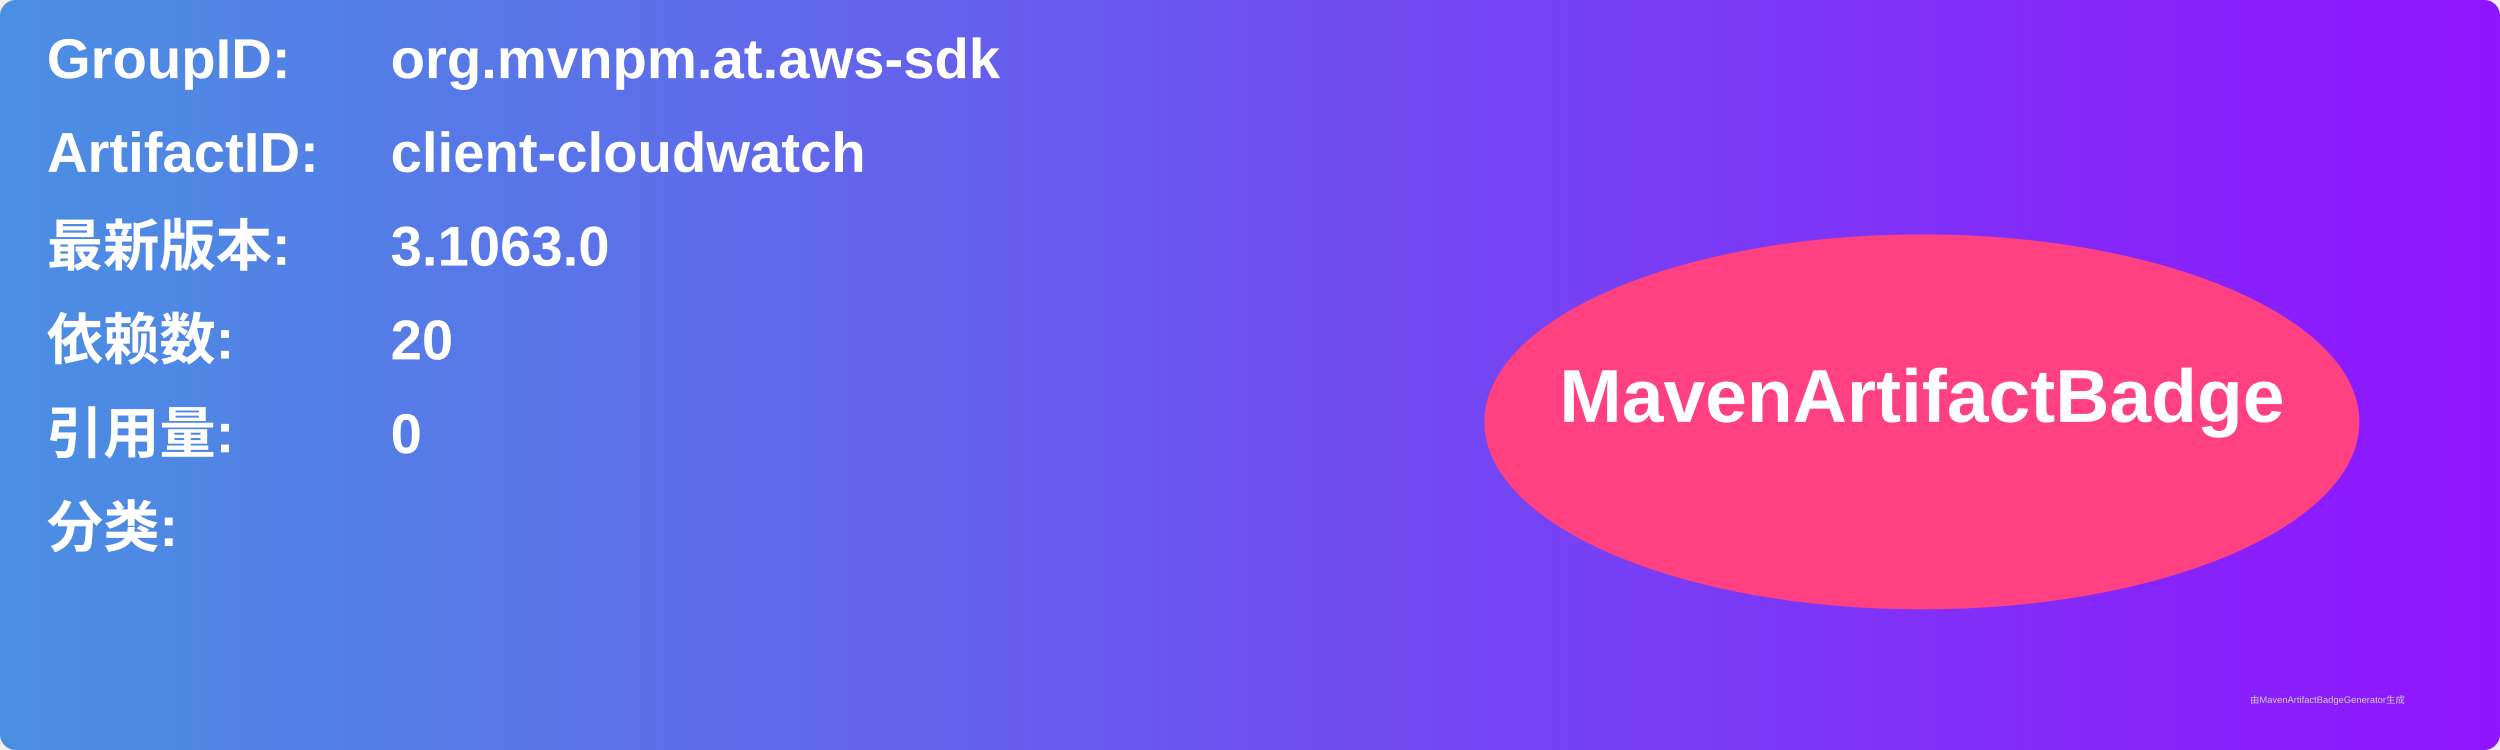
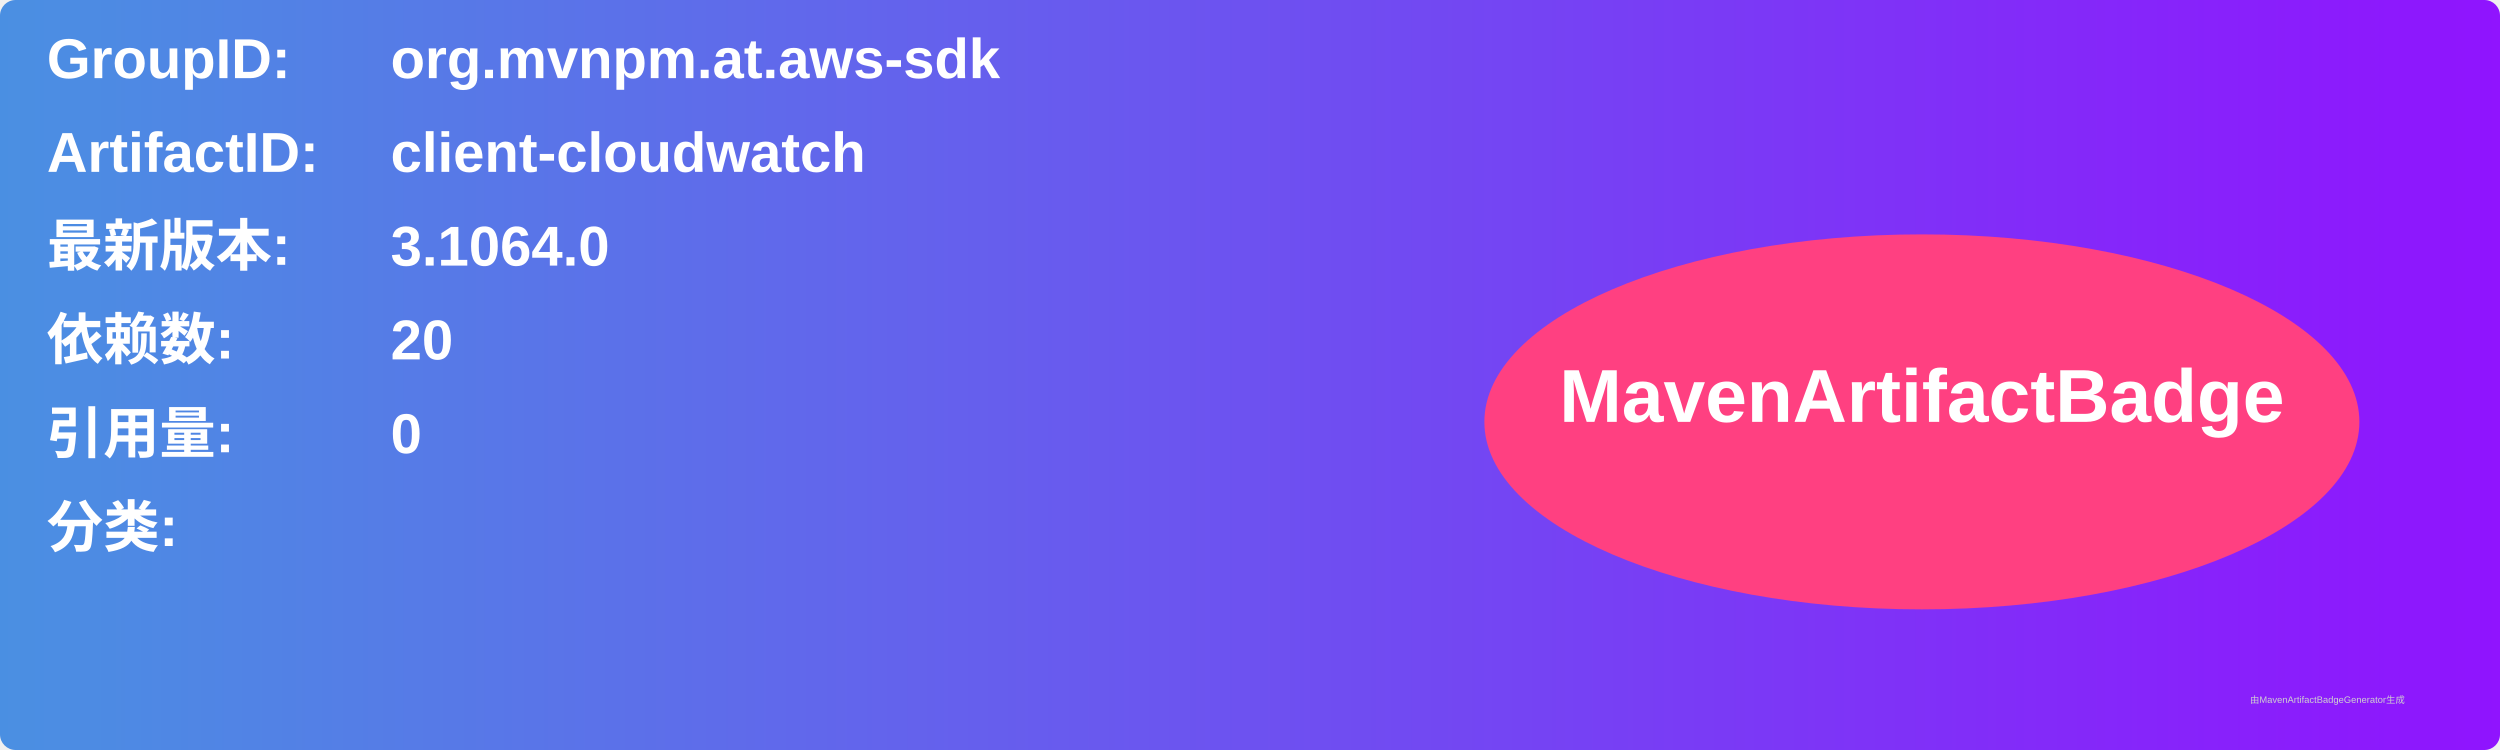
<svg xmlns="http://www.w3.org/2000/svg" width="800" height="240" viewBox="0 0 800 240">
  <linearGradient id="grad" x1="0%" y1="0%" x2="100%" y2="0%">
    <stop offset="0%" stop-color="#4a90e2" />
    <stop offset="100%" stop-color="#9013fe" />
  </linearGradient>
  <rect width="100%" height="100%" rx="5" ry="5" fill="url(#grad)" />
  <g transform="translate(15, 15)">
    <text x="0" y="10" font-family="Arial" font-size="18" fill="white" font-weight="bold" width="260">GroupID:</text>
    <text x="110" y="10" font-family="Arial" font-size="18" fill="white" font-weight="bold" width="460">org.mvnpm.at.aws-sdk</text>
    <text x="0" y="40" font-family="Arial" font-size="18" fill="white" font-weight="bold" width="260">ArtifactID:</text>
    <text x="110" y="40" font-family="Arial" font-size="18" fill="white" font-weight="bold" width="460">client-cloudwatch</text>
    <text x="0" y="70" font-family="Arial" font-size="18" fill="white" font-weight="bold">最新版本:</text>
    <text x="110" y="70" font-family="Arial" font-size="18" fill="white" font-weight="bold">
-       <tspan font-weight="bold">3.1063.0</tspan>
+       <tspan font-weight="bold">3.1064.0</tspan>
    </text>
    <text x="0" y="100" font-family="Arial" font-size="18" fill="white" font-weight="bold">依赖数: </text>
    <text x="110" y="100" font-family="Arial" font-size="18" fill="white">
      <tspan font-weight="bold">20</tspan>
    </text>
    <text x="0" y="130" font-family="Arial" font-size="18" fill="white" font-weight="bold">引用量: </text>
    <text x="110" y="130" font-family="Arial" font-size="18" fill="white">
      <tspan font-weight="bold">0</tspan>
    </text>
    <text x="0" y="160" font-family="Arial" font-size="18" fill="white" font-weight="bold">分类:</text>
    <text x="10" y="190" font-family="Arial" font-size="10" fill="white">
      <tspan font-weight="bold" />
    </text>
    <ellipse cx="600" cy="120" rx="140" ry="60" fill="#ff4081" />
    <text x="600" y="120" text-anchor="middle" font-family="Arial" font-size="24" fill="white" font-weight="bold">MavenArtifactBadge</text>
  </g>
  <text x="720" y="225" font-family="Arial" font-size="3" fill="#d0d0d0">由MavenArtifactBadgeGenerator生成</text>
</svg>
